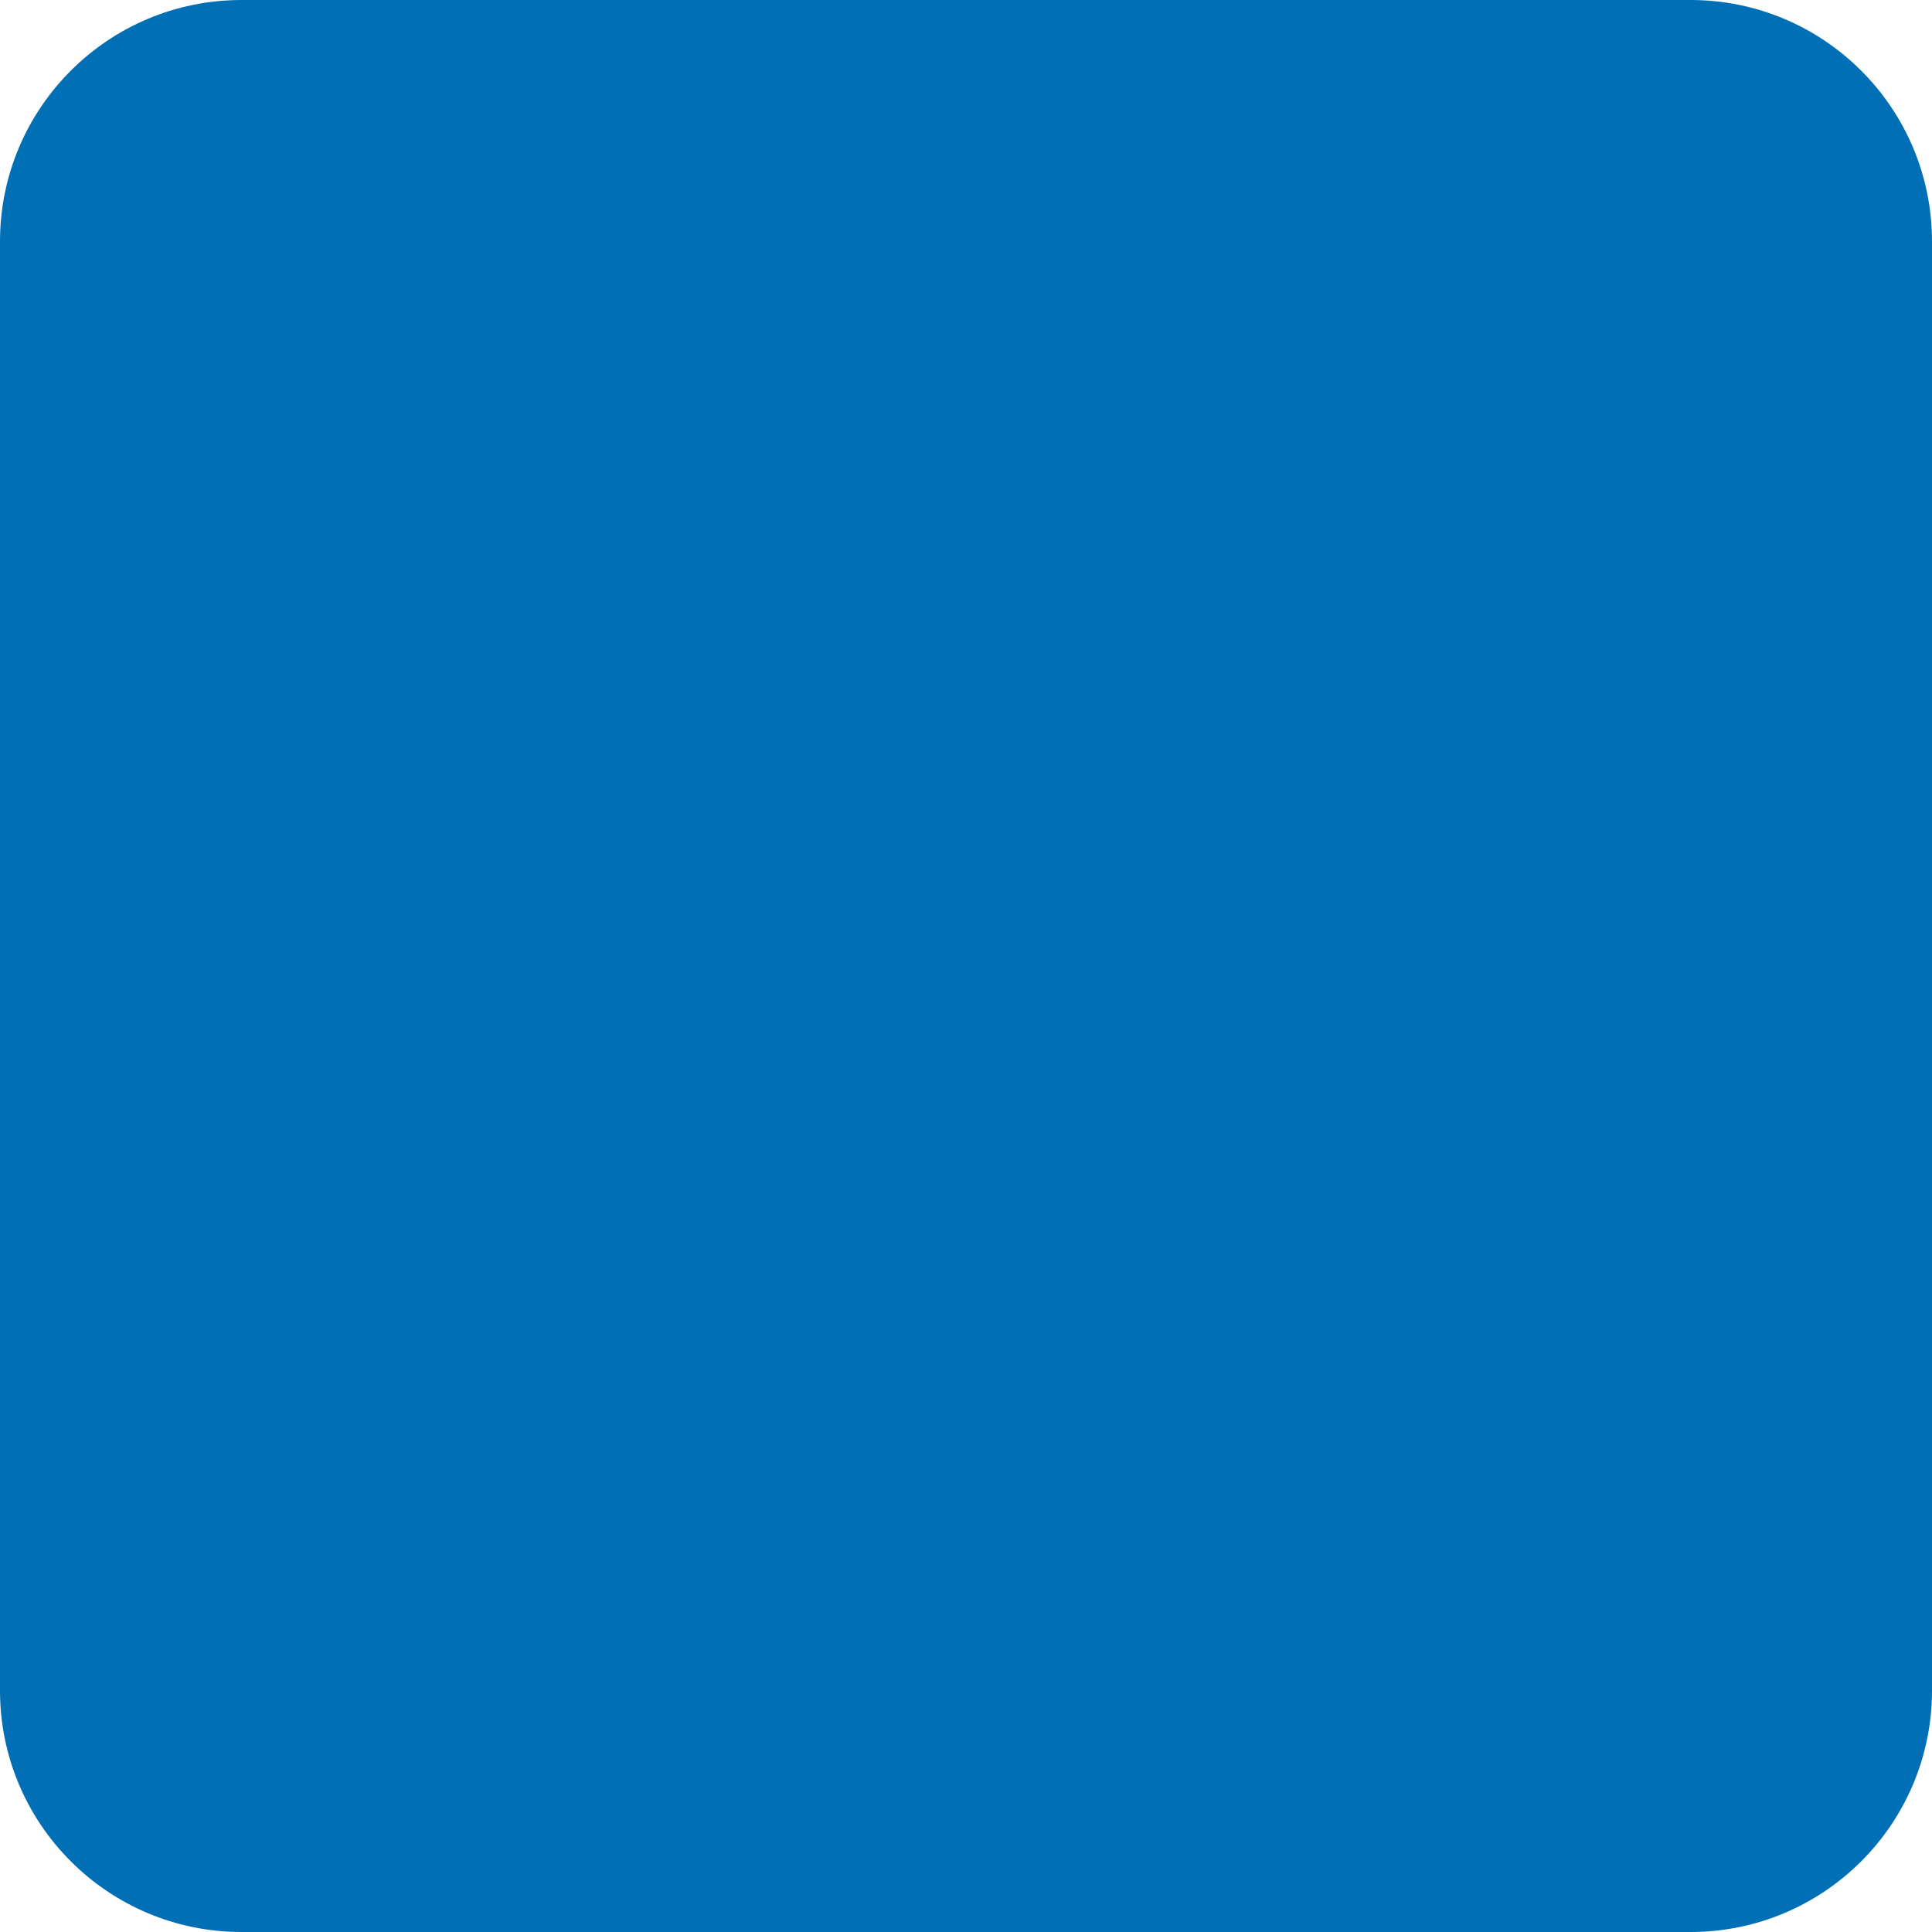
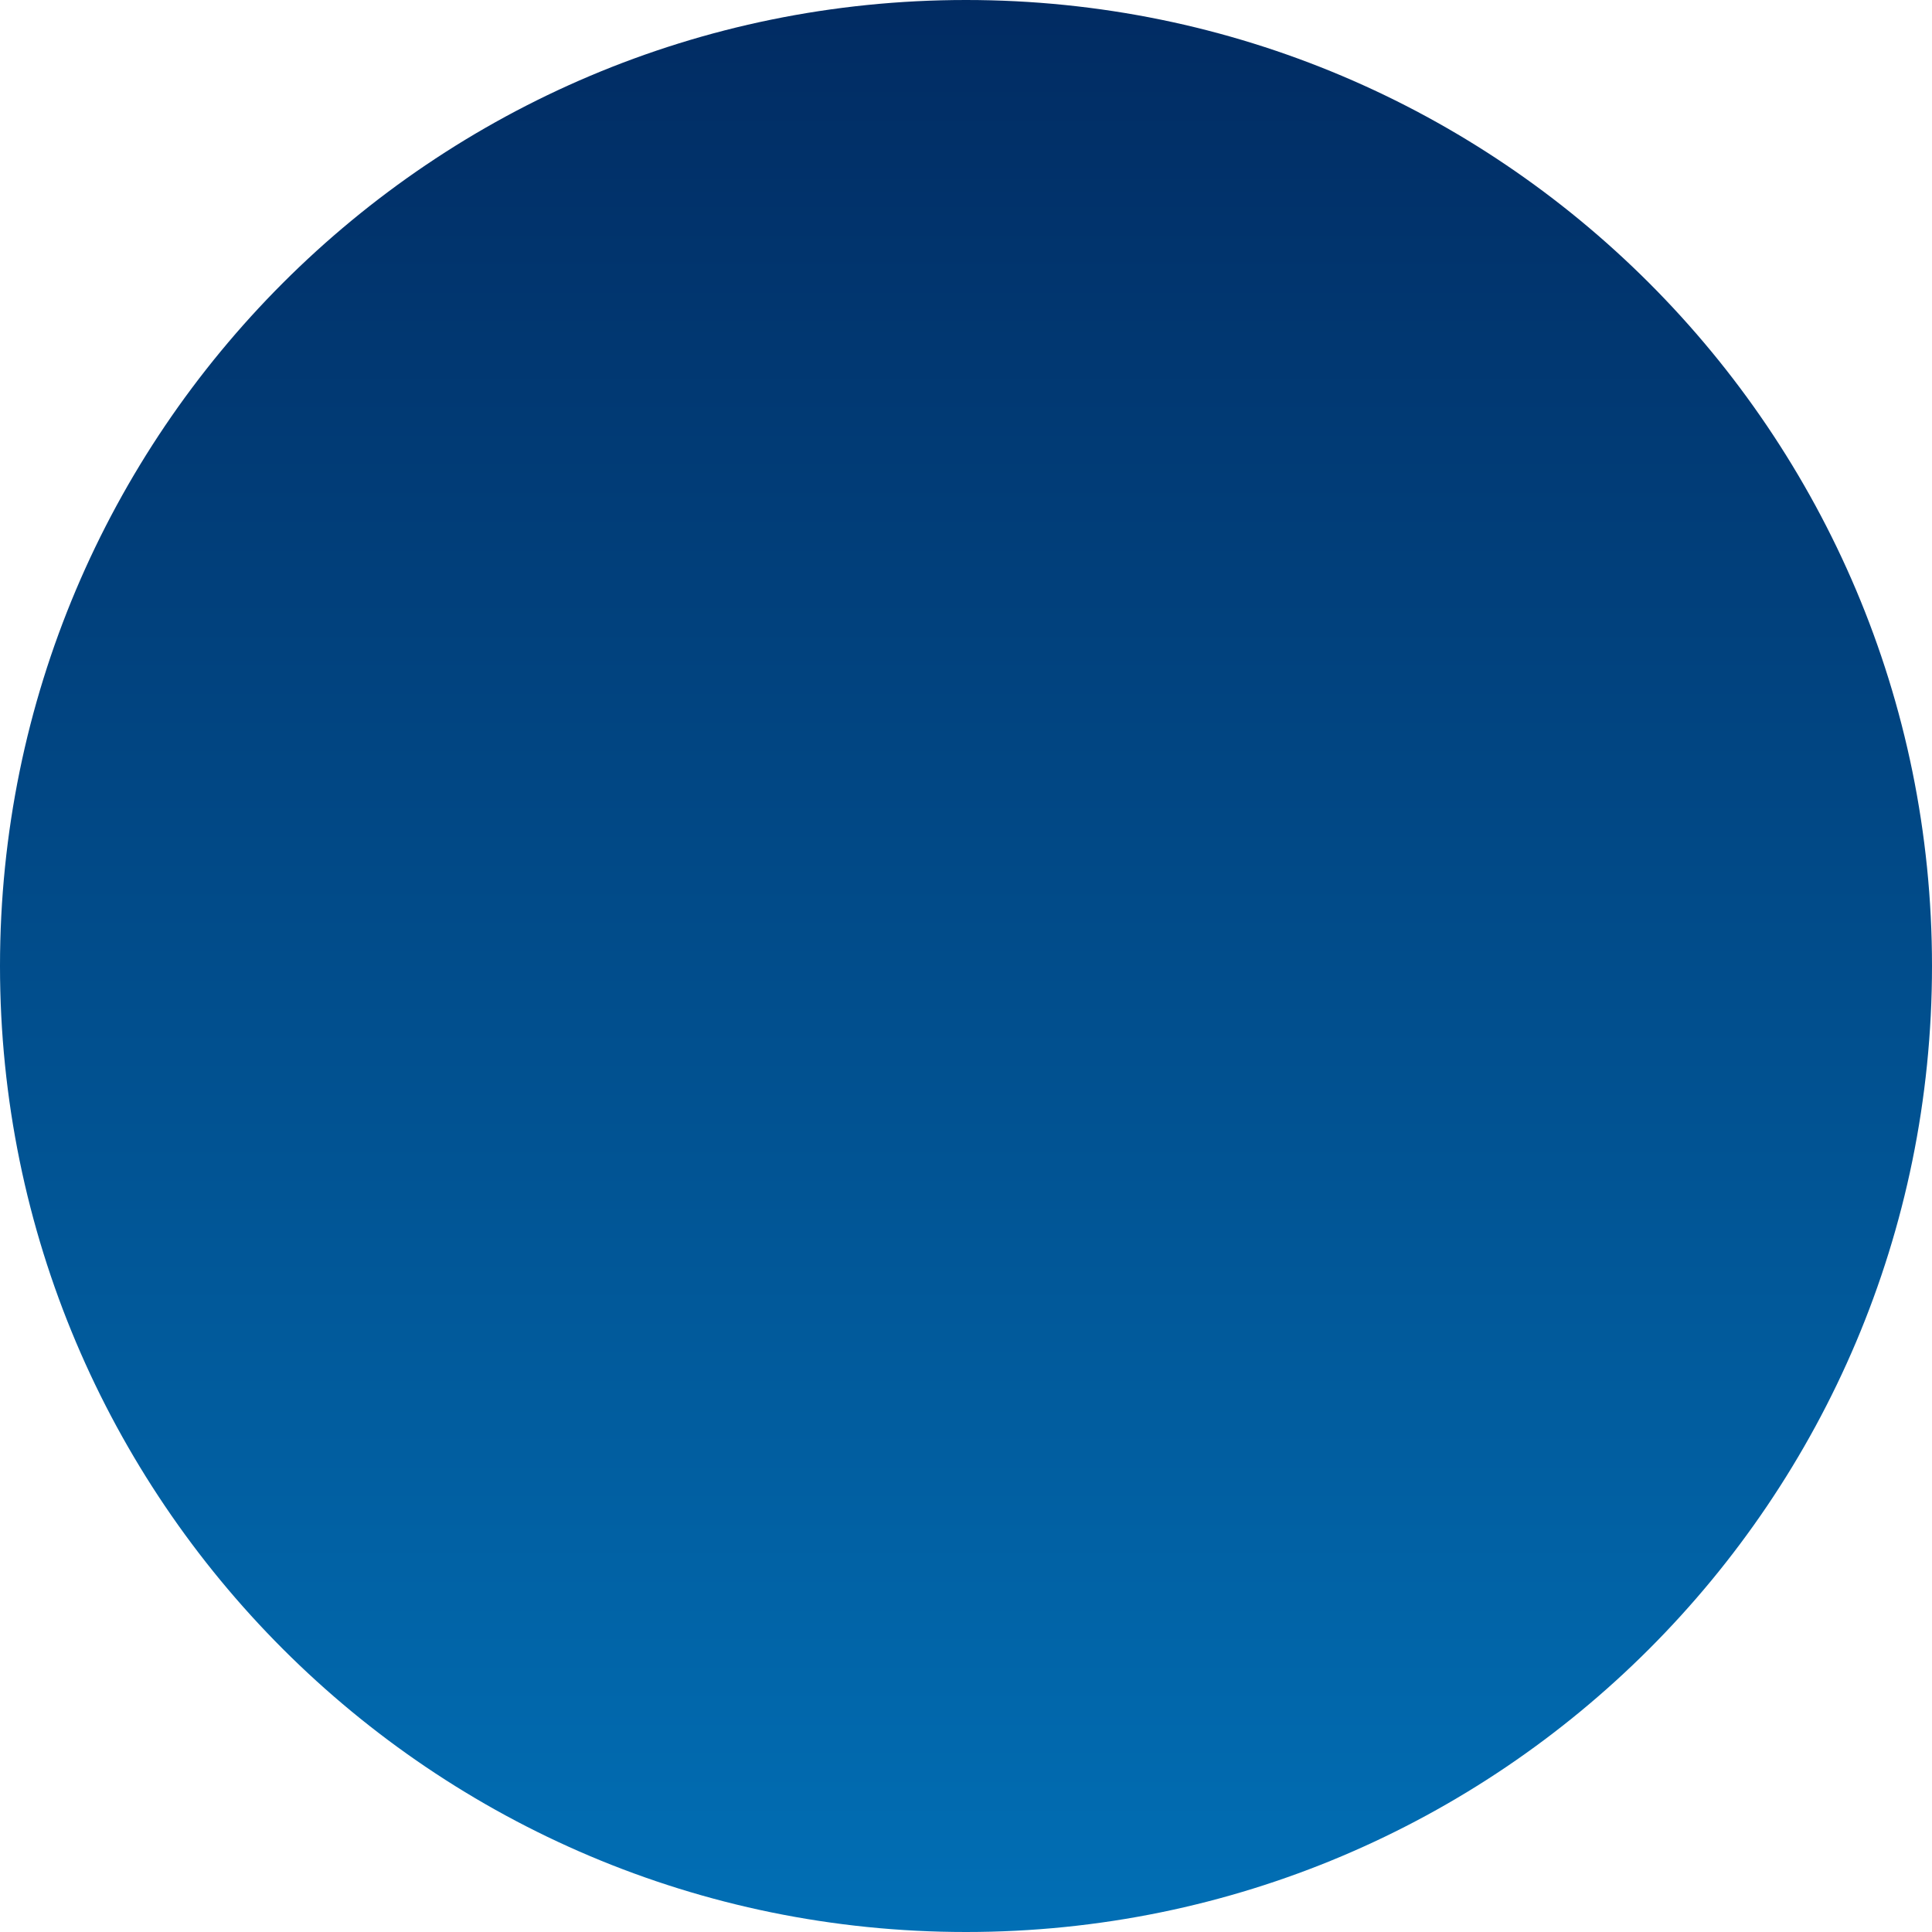
<svg xmlns="http://www.w3.org/2000/svg" viewBox="0 0 32 32">
-   <rect width="32" height="32" rx="4" fill="#016fb5" />
+   <defs>
+     <linearGradient id="g" x1="0" y1="0" x2="0" y2="1">
+       <stop offset="0%" stop-color="#012b62" />
+       <stop offset="100%" stop-color="#016fb5" />
+     </linearGradient>
+   </defs>
+   <circle cx="16" cy="16" r="16" fill="url(#g)" />
</svg>
